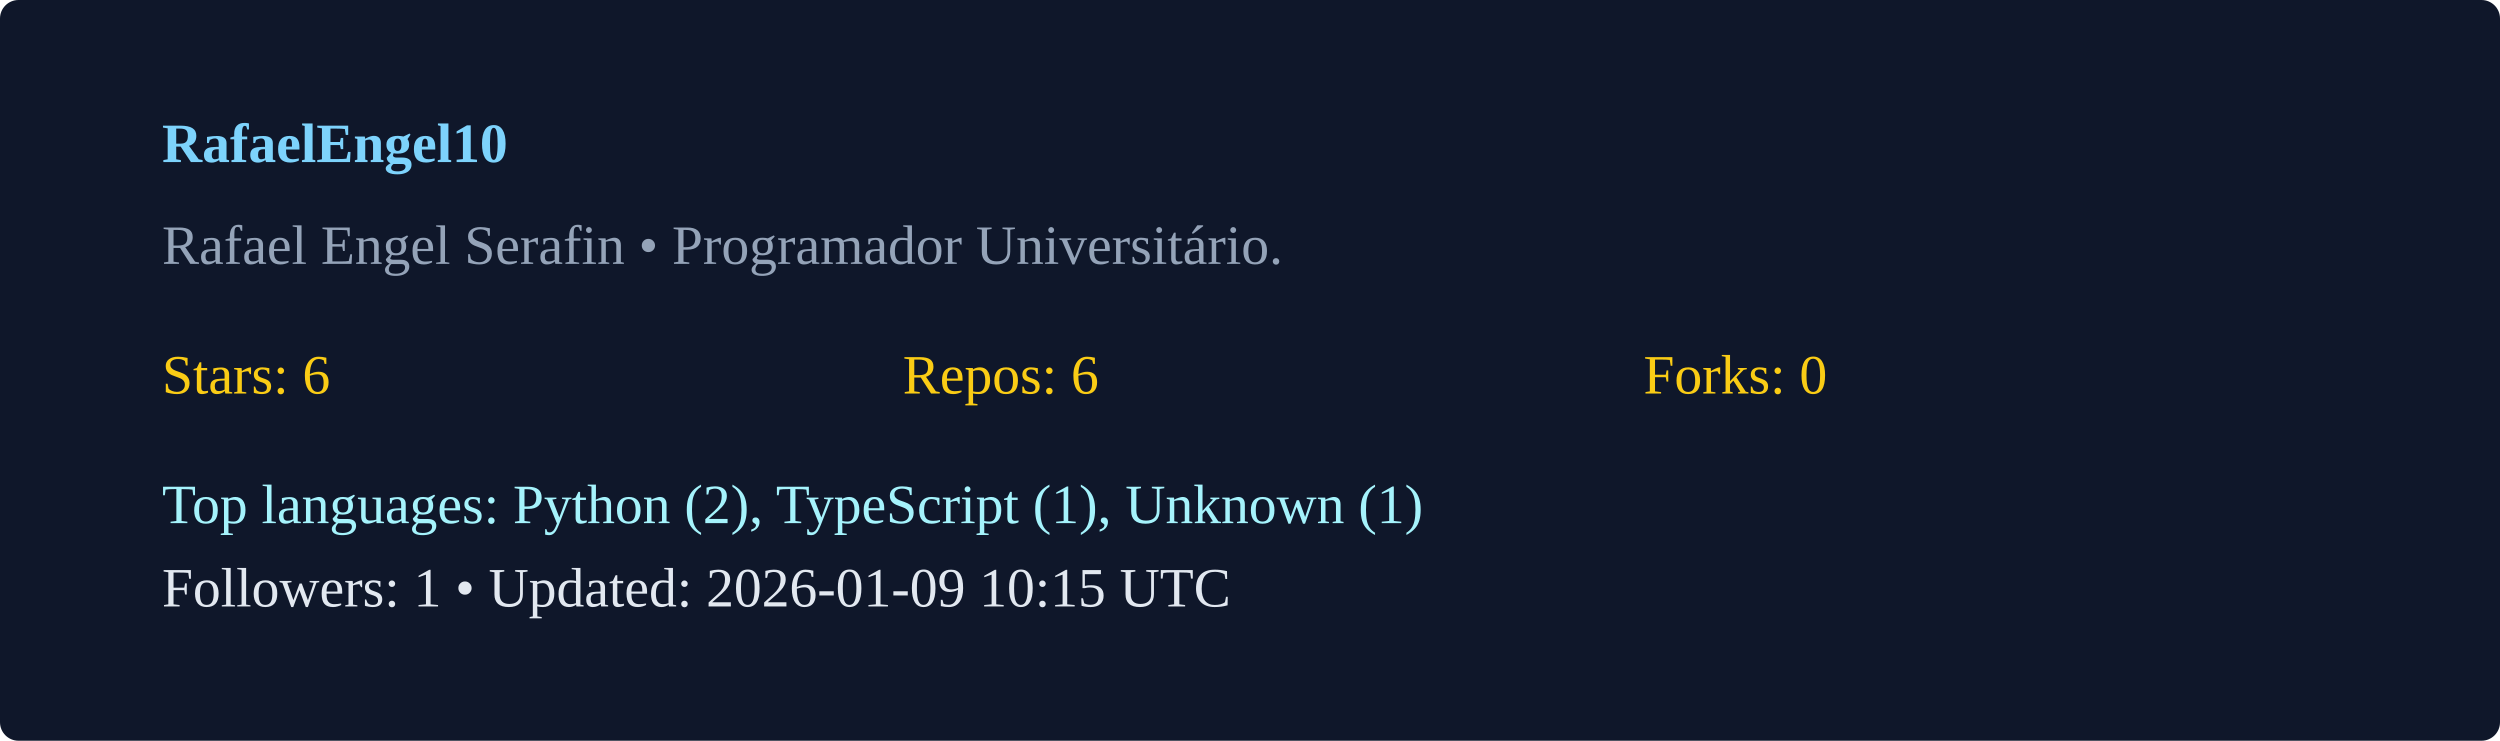
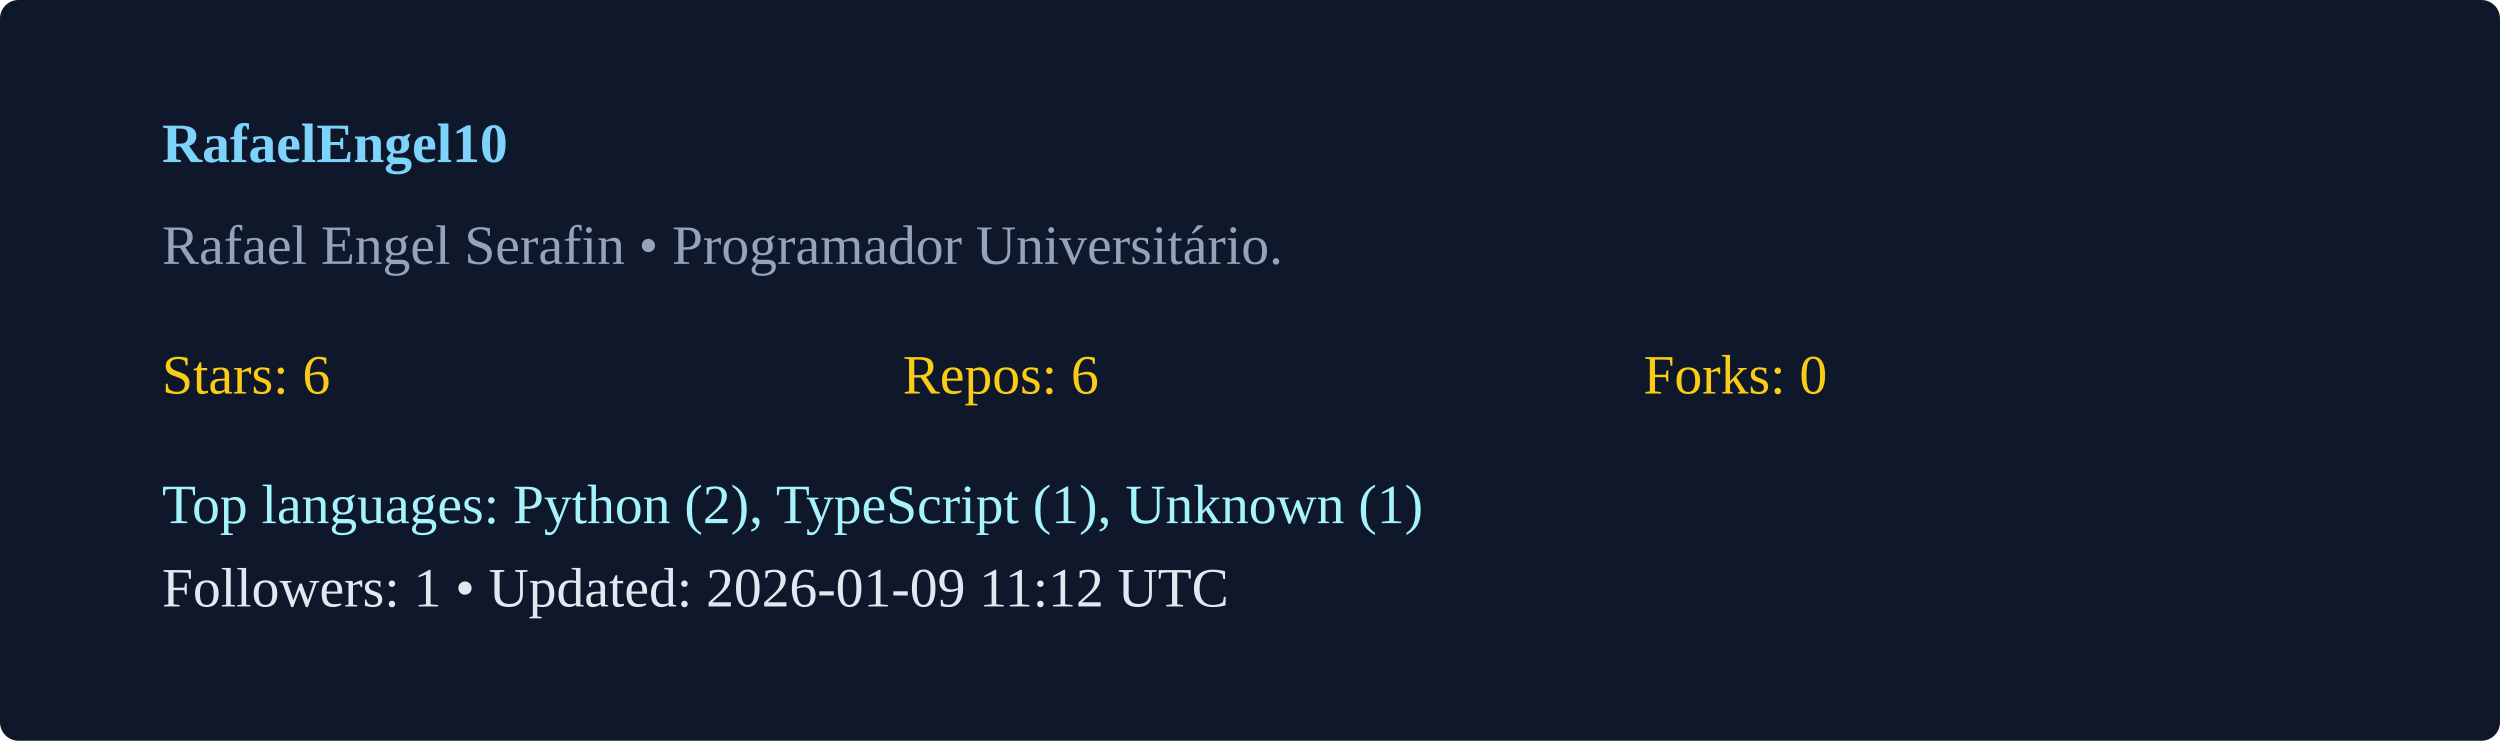
<svg xmlns="http://www.w3.org/2000/svg" width="540" height="160" viewBox="0 0 540 160">
  <rect width="100%" height="100%" rx="4" fill="#0f172a" />
  <g transform="translate(35,35)">
    <text x="0" y="0" fill="#7dd3fc" font-weight="600">RafaelEngel10</text>
    <text x="0" y="22" fill="#94a3b8">Rafael Engel Serafin  • Programador Universitário. </text>
    <g transform="translate(0,50)">
      <text x="0" y="0" fill="#facc15">Stars: 6</text>
      <text x="160" y="0" fill="#facc15">Repos: 6</text>
      <text x="320" y="0" fill="#facc15">Forks: 0</text>
      <text x="0" y="28" fill="#a5f3fc">Top languages: Python (2), TypeScript (1), Unknown (1)</text>
-       <text x="0" y="46" fill="#e2e8f0">Followers: 1 • Updated: 2026-01-09 10:15 UTC</text>
+       <text x="0" y="46" fill="#e2e8f0">Followers: 1 • Updated: 2026-01-09 11:12 UTC</text>
    </g>
  </g>
</svg>
